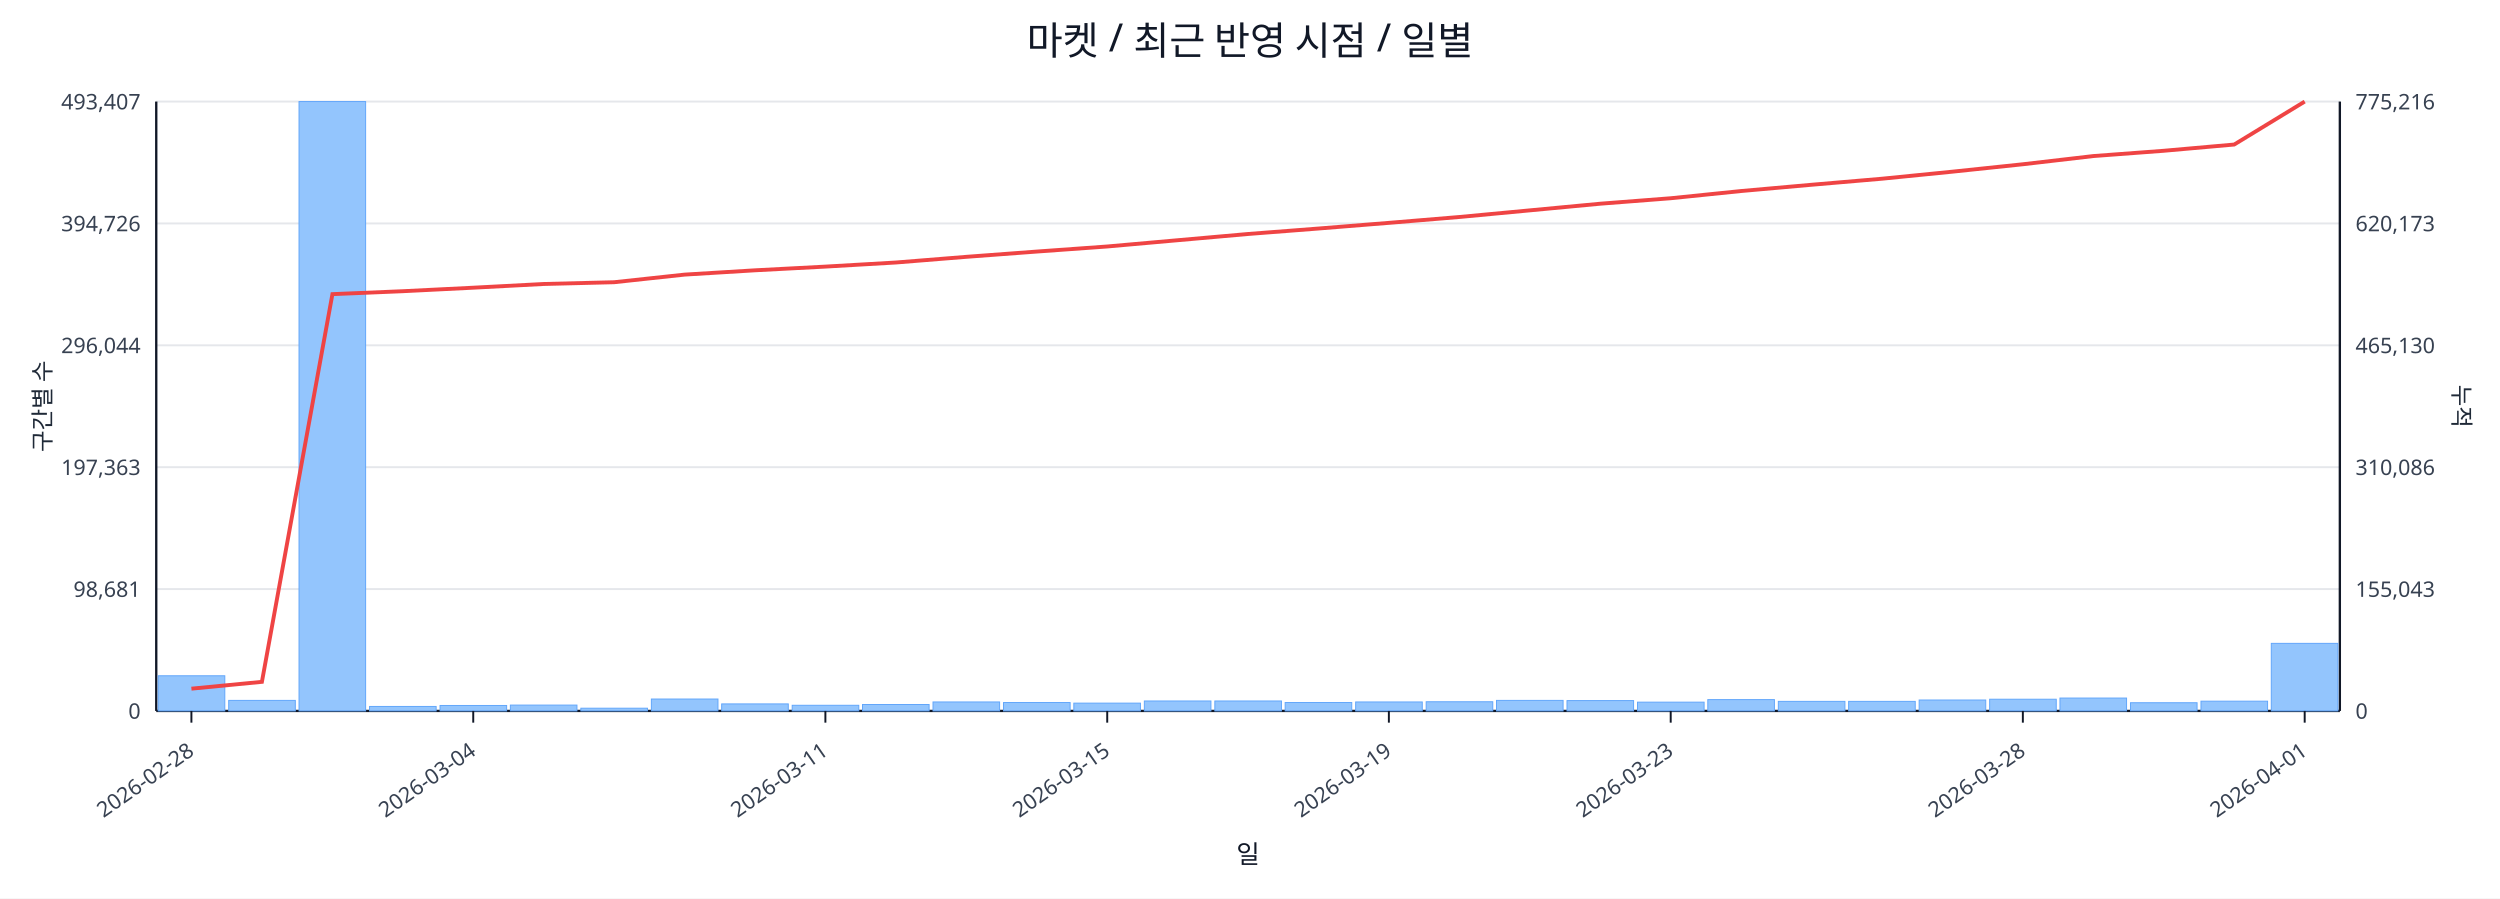
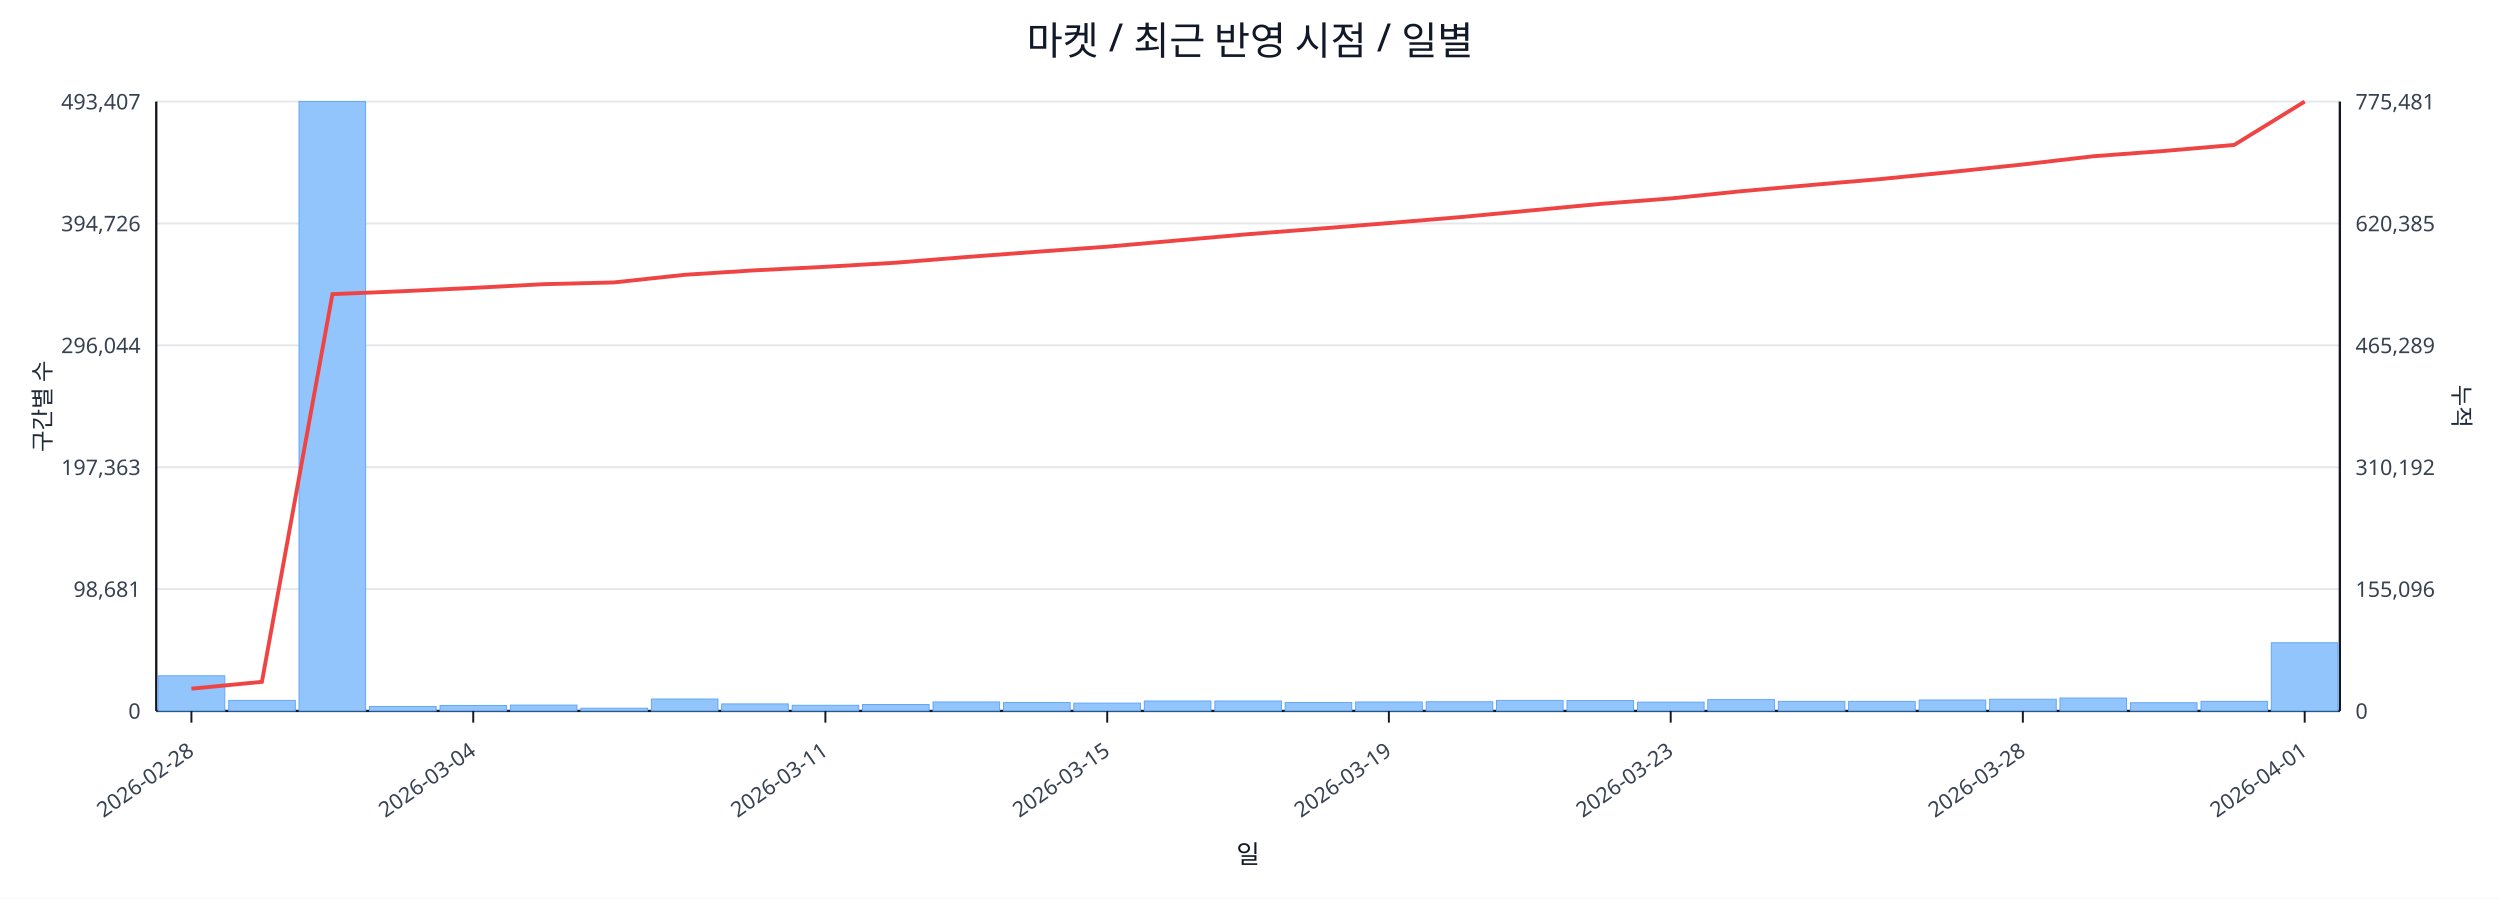
<svg xmlns="http://www.w3.org/2000/svg" width="1280" height="460" viewBox="0 0 1280 460">
  <rect x="0" y="0" width="100%" height="100%" fill="#ffffff" />
  <text x="640.0" y="28" font-size="20" text-anchor="middle" font-family="sans-serif" fill="#111827">마켓 / 최근 반영 시점 / 일별</text>
  <line x1="80.0" y1="52.0" x2="1198.0" y2="52.0" stroke="#e5e7eb" stroke-width="1" />
  <text x="72.0" y="56.0" font-size="11" text-anchor="end" font-family="sans-serif" fill="#374151">493,407</text>
-   <text x="1206.0" y="56.0" font-size="11" text-anchor="start" font-family="sans-serif" fill="#374151">775,216</text>
+   <text x="1206.0" y="56.0" font-size="11" text-anchor="start" font-family="sans-serif" fill="#374151">775,481</text>
  <line x1="80.0" y1="114.4" x2="1198.0" y2="114.4" stroke="#e5e7eb" stroke-width="1" />
  <text x="72.0" y="118.4" font-size="11" text-anchor="end" font-family="sans-serif" fill="#374151">394,726</text>
-   <text x="1206.0" y="118.4" font-size="11" text-anchor="start" font-family="sans-serif" fill="#374151">620,173</text>
+   <text x="1206.0" y="118.4" font-size="11" text-anchor="start" font-family="sans-serif" fill="#374151">620,385</text>
  <line x1="80.0" y1="176.8" x2="1198.0" y2="176.8" stroke="#e5e7eb" stroke-width="1" />
  <text x="72.0" y="180.8" font-size="11" text-anchor="end" font-family="sans-serif" fill="#374151">296,044</text>
-   <text x="1206.0" y="180.8" font-size="11" text-anchor="start" font-family="sans-serif" fill="#374151">465,130</text>
+   <text x="1206.0" y="180.8" font-size="11" text-anchor="start" font-family="sans-serif" fill="#374151">465,289</text>
  <line x1="80.0" y1="239.2" x2="1198.0" y2="239.2" stroke="#e5e7eb" stroke-width="1" />
  <text x="72.0" y="243.2" font-size="11" text-anchor="end" font-family="sans-serif" fill="#374151">197,363</text>
-   <text x="1206.0" y="243.2" font-size="11" text-anchor="start" font-family="sans-serif" fill="#374151">310,086</text>
+   <text x="1206.0" y="243.2" font-size="11" text-anchor="start" font-family="sans-serif" fill="#374151">310,192</text>
  <line x1="80.0" y1="301.6" x2="1198.0" y2="301.6" stroke="#e5e7eb" stroke-width="1" />
  <text x="72.0" y="305.6" font-size="11" text-anchor="end" font-family="sans-serif" fill="#374151">98,681</text>
-   <text x="1206.0" y="305.6" font-size="11" text-anchor="start" font-family="sans-serif" fill="#374151">155,043</text>
+   <text x="1206.0" y="305.6" font-size="11" text-anchor="start" font-family="sans-serif" fill="#374151">155,096</text>
  <line x1="80.0" y1="364.0" x2="1198.0" y2="364.0" stroke="#e5e7eb" stroke-width="1" />
  <text x="72.0" y="368.0" font-size="11" text-anchor="end" font-family="sans-serif" fill="#374151">0</text>
  <text x="1206.0" y="368.0" font-size="11" text-anchor="start" font-family="sans-serif" fill="#374151">0</text>
  <line x1="80.0" y1="364.0" x2="1198.0" y2="364.0" stroke="#111827" stroke-width="1.2" />
  <line x1="80.0" y1="52.0" x2="80.0" y2="364.0" stroke="#111827" stroke-width="1.2" />
  <line x1="1198.0" y1="52.0" x2="1198.0" y2="364.0" stroke="#111827" stroke-width="1.2" />
  <rect x="81.0" y="346.0" width="34.1" height="18.0" fill="#93c5fd" stroke="#60a5fa" stroke-width="0.5" />
  <rect x="117.1" y="358.6" width="34.1" height="5.4" fill="#93c5fd" stroke="#60a5fa" stroke-width="0.5" />
  <rect x="153.1" y="52.0" width="34.1" height="312.0" fill="#93c5fd" stroke="#60a5fa" stroke-width="0.5" />
  <rect x="189.2" y="361.7" width="34.1" height="2.3" fill="#93c5fd" stroke="#60a5fa" stroke-width="0.5" />
  <rect x="225.3" y="361.2" width="34.1" height="2.8" fill="#93c5fd" stroke="#60a5fa" stroke-width="0.5" />
  <rect x="261.3" y="361.0" width="34.1" height="3.0" fill="#93c5fd" stroke="#60a5fa" stroke-width="0.5" />
  <rect x="297.4" y="362.6" width="34.1" height="1.4" fill="#93c5fd" stroke="#60a5fa" stroke-width="0.5" />
  <rect x="333.5" y="357.9" width="34.1" height="6.1" fill="#93c5fd" stroke="#60a5fa" stroke-width="0.5" />
  <rect x="369.5" y="360.4" width="34.1" height="3.6" fill="#93c5fd" stroke="#60a5fa" stroke-width="0.5" />
  <rect x="405.6" y="361.1" width="34.1" height="2.9" fill="#93c5fd" stroke="#60a5fa" stroke-width="0.5" />
  <rect x="441.6" y="360.7" width="34.1" height="3.3" fill="#93c5fd" stroke="#60a5fa" stroke-width="0.5" />
  <rect x="477.7" y="359.4" width="34.1" height="4.6" fill="#93c5fd" stroke="#60a5fa" stroke-width="0.5" />
  <rect x="513.8" y="359.7" width="34.1" height="4.3" fill="#93c5fd" stroke="#60a5fa" stroke-width="0.5" />
  <rect x="549.8" y="360.0" width="34.1" height="4.0" fill="#93c5fd" stroke="#60a5fa" stroke-width="0.5" />
  <rect x="585.9" y="358.9" width="34.1" height="5.1" fill="#93c5fd" stroke="#60a5fa" stroke-width="0.5" />
  <rect x="622.0" y="358.9" width="34.1" height="5.1" fill="#93c5fd" stroke="#60a5fa" stroke-width="0.5" />
  <rect x="658.0" y="359.7" width="34.1" height="4.3" fill="#93c5fd" stroke="#60a5fa" stroke-width="0.5" />
  <rect x="694.1" y="359.4" width="34.1" height="4.6" fill="#93c5fd" stroke="#60a5fa" stroke-width="0.5" />
  <rect x="730.2" y="359.3" width="34.1" height="4.7" fill="#93c5fd" stroke="#60a5fa" stroke-width="0.5" />
  <rect x="766.2" y="358.6" width="34.1" height="5.4" fill="#93c5fd" stroke="#60a5fa" stroke-width="0.5" />
  <rect x="802.3" y="358.7" width="34.1" height="5.3" fill="#93c5fd" stroke="#60a5fa" stroke-width="0.5" />
  <rect x="838.4" y="359.5" width="34.1" height="4.5" fill="#93c5fd" stroke="#60a5fa" stroke-width="0.5" />
  <rect x="874.4" y="358.2" width="34.1" height="5.8" fill="#93c5fd" stroke="#60a5fa" stroke-width="0.5" />
  <rect x="910.5" y="359.1" width="34.1" height="4.9" fill="#93c5fd" stroke="#60a5fa" stroke-width="0.5" />
  <rect x="946.5" y="359.1" width="34.1" height="4.9" fill="#93c5fd" stroke="#60a5fa" stroke-width="0.5" />
  <rect x="982.6" y="358.4" width="34.1" height="5.6" fill="#93c5fd" stroke="#60a5fa" stroke-width="0.5" />
  <rect x="1018.7" y="358.0" width="34.1" height="6.0" fill="#93c5fd" stroke="#60a5fa" stroke-width="0.5" />
  <rect x="1054.7" y="357.4" width="34.1" height="6.6" fill="#93c5fd" stroke="#60a5fa" stroke-width="0.5" />
  <rect x="1090.8" y="359.8" width="34.1" height="4.2" fill="#93c5fd" stroke="#60a5fa" stroke-width="0.5" />
-   <rect x="1126.9" y="359.0" width="34.1" height="5.0" fill="#93c5fd" stroke="#60a5fa" stroke-width="0.5" />
-   <rect x="1162.9" y="329.4" width="34.1" height="34.6" fill="#93c5fd" stroke="#60a5fa" stroke-width="0.5" />
-   <polyline fill="none" stroke="#ef4444" stroke-width="2" points="98.0,352.6 134.1,349.1 170.2,150.6 206.2,149.1 242.3,147.3 278.4,145.4 314.4,144.5 350.5,140.6 386.5,138.4 422.6,136.5 458.7,134.4 494.7,131.5 530.8,128.8 566.9,126.2 602.9,123.0 639.0,119.8 675.1,117.0 711.1,114.1 747.2,111.1 783.3,107.7 819.3,104.3 855.4,101.5 891.5,97.8 927.5,94.6 963.6,91.5 999.6,87.9 1035.7,84.1 1071.8,79.9 1107.8,77.2 1143.9,74.0 1180.0,52.0" />
+   <rect x="1126.9" y="359.1" width="34.1" height="4.9" fill="#93c5fd" stroke="#60a5fa" stroke-width="0.5" />
+   <rect x="1162.9" y="329.1" width="34.1" height="34.9" fill="#93c5fd" stroke="#60a5fa" stroke-width="0.5" />
+   <polyline fill="none" stroke="#ef4444" stroke-width="2" points="98.0,352.6 134.1,349.1 170.2,150.6 206.2,149.1 242.3,147.4 278.4,145.5 314.4,144.6 350.5,140.7 386.5,138.4 422.6,136.6 458.7,134.5 494.7,131.6 530.8,128.9 566.9,126.3 602.9,123.1 639.0,119.9 675.1,117.1 711.1,114.2 747.2,111.2 783.3,107.8 819.3,104.4 855.4,101.6 891.5,97.9 927.5,94.7 963.6,91.6 999.6,88.0 1035.7,84.2 1071.8,80.0 1107.8,77.3 1143.9,74.2 1180.0,52.0" />
  <line x1="98.0" y1="364.0" x2="98.0" y2="370.0" stroke="#111827" stroke-width="1" />
  <text x="100.0" y="386.0" font-size="11" text-anchor="end" transform="rotate(-35 100.0 386.0)" font-family="sans-serif" fill="#374151">2026-02-28</text>
  <line x1="242.3" y1="364.0" x2="242.3" y2="370.0" stroke="#111827" stroke-width="1" />
  <text x="244.3" y="386.0" font-size="11" text-anchor="end" transform="rotate(-35 244.3 386.0)" font-family="sans-serif" fill="#374151">2026-03-04</text>
  <line x1="422.6" y1="364.0" x2="422.6" y2="370.0" stroke="#111827" stroke-width="1" />
  <text x="424.6" y="386.0" font-size="11" text-anchor="end" transform="rotate(-35 424.6 386.0)" font-family="sans-serif" fill="#374151">2026-03-11</text>
  <line x1="566.9" y1="364.0" x2="566.9" y2="370.0" stroke="#111827" stroke-width="1" />
  <text x="568.9" y="386.0" font-size="11" text-anchor="end" transform="rotate(-35 568.9 386.0)" font-family="sans-serif" fill="#374151">2026-03-15</text>
  <line x1="711.1" y1="364.0" x2="711.1" y2="370.0" stroke="#111827" stroke-width="1" />
  <text x="713.1" y="386.0" font-size="11" text-anchor="end" transform="rotate(-35 713.1 386.0)" font-family="sans-serif" fill="#374151">2026-03-19</text>
  <line x1="855.4" y1="364.0" x2="855.4" y2="370.0" stroke="#111827" stroke-width="1" />
  <text x="857.4" y="386.0" font-size="11" text-anchor="end" transform="rotate(-35 857.4 386.0)" font-family="sans-serif" fill="#374151">2026-03-23</text>
  <line x1="1035.7" y1="364.0" x2="1035.7" y2="370.0" stroke="#111827" stroke-width="1" />
  <text x="1037.7" y="386.0" font-size="11" text-anchor="end" transform="rotate(-35 1037.7 386.0)" font-family="sans-serif" fill="#374151">2026-03-28</text>
  <line x1="1180.0" y1="364.0" x2="1180.0" y2="370.0" stroke="#111827" stroke-width="1" />
  <text x="1182.0" y="386.0" font-size="11" text-anchor="end" transform="rotate(-35 1182.0 386.0)" font-family="sans-serif" fill="#374151">2026-04-01</text>
  <text x="26" y="208.0" font-size="12" transform="rotate(-90 26 208.0)" text-anchor="middle" font-family="sans-serif" fill="#1f2937">구간별 수</text>
  <text x="1256.0" y="208.0" font-size="12" transform="rotate(90 1256.0 208.0)" text-anchor="middle" font-family="sans-serif" fill="#1f2937">누적</text>
  <text x="639.0" y="442.0" font-size="13" text-anchor="middle" font-family="sans-serif" fill="#111827">일</text>
</svg>
